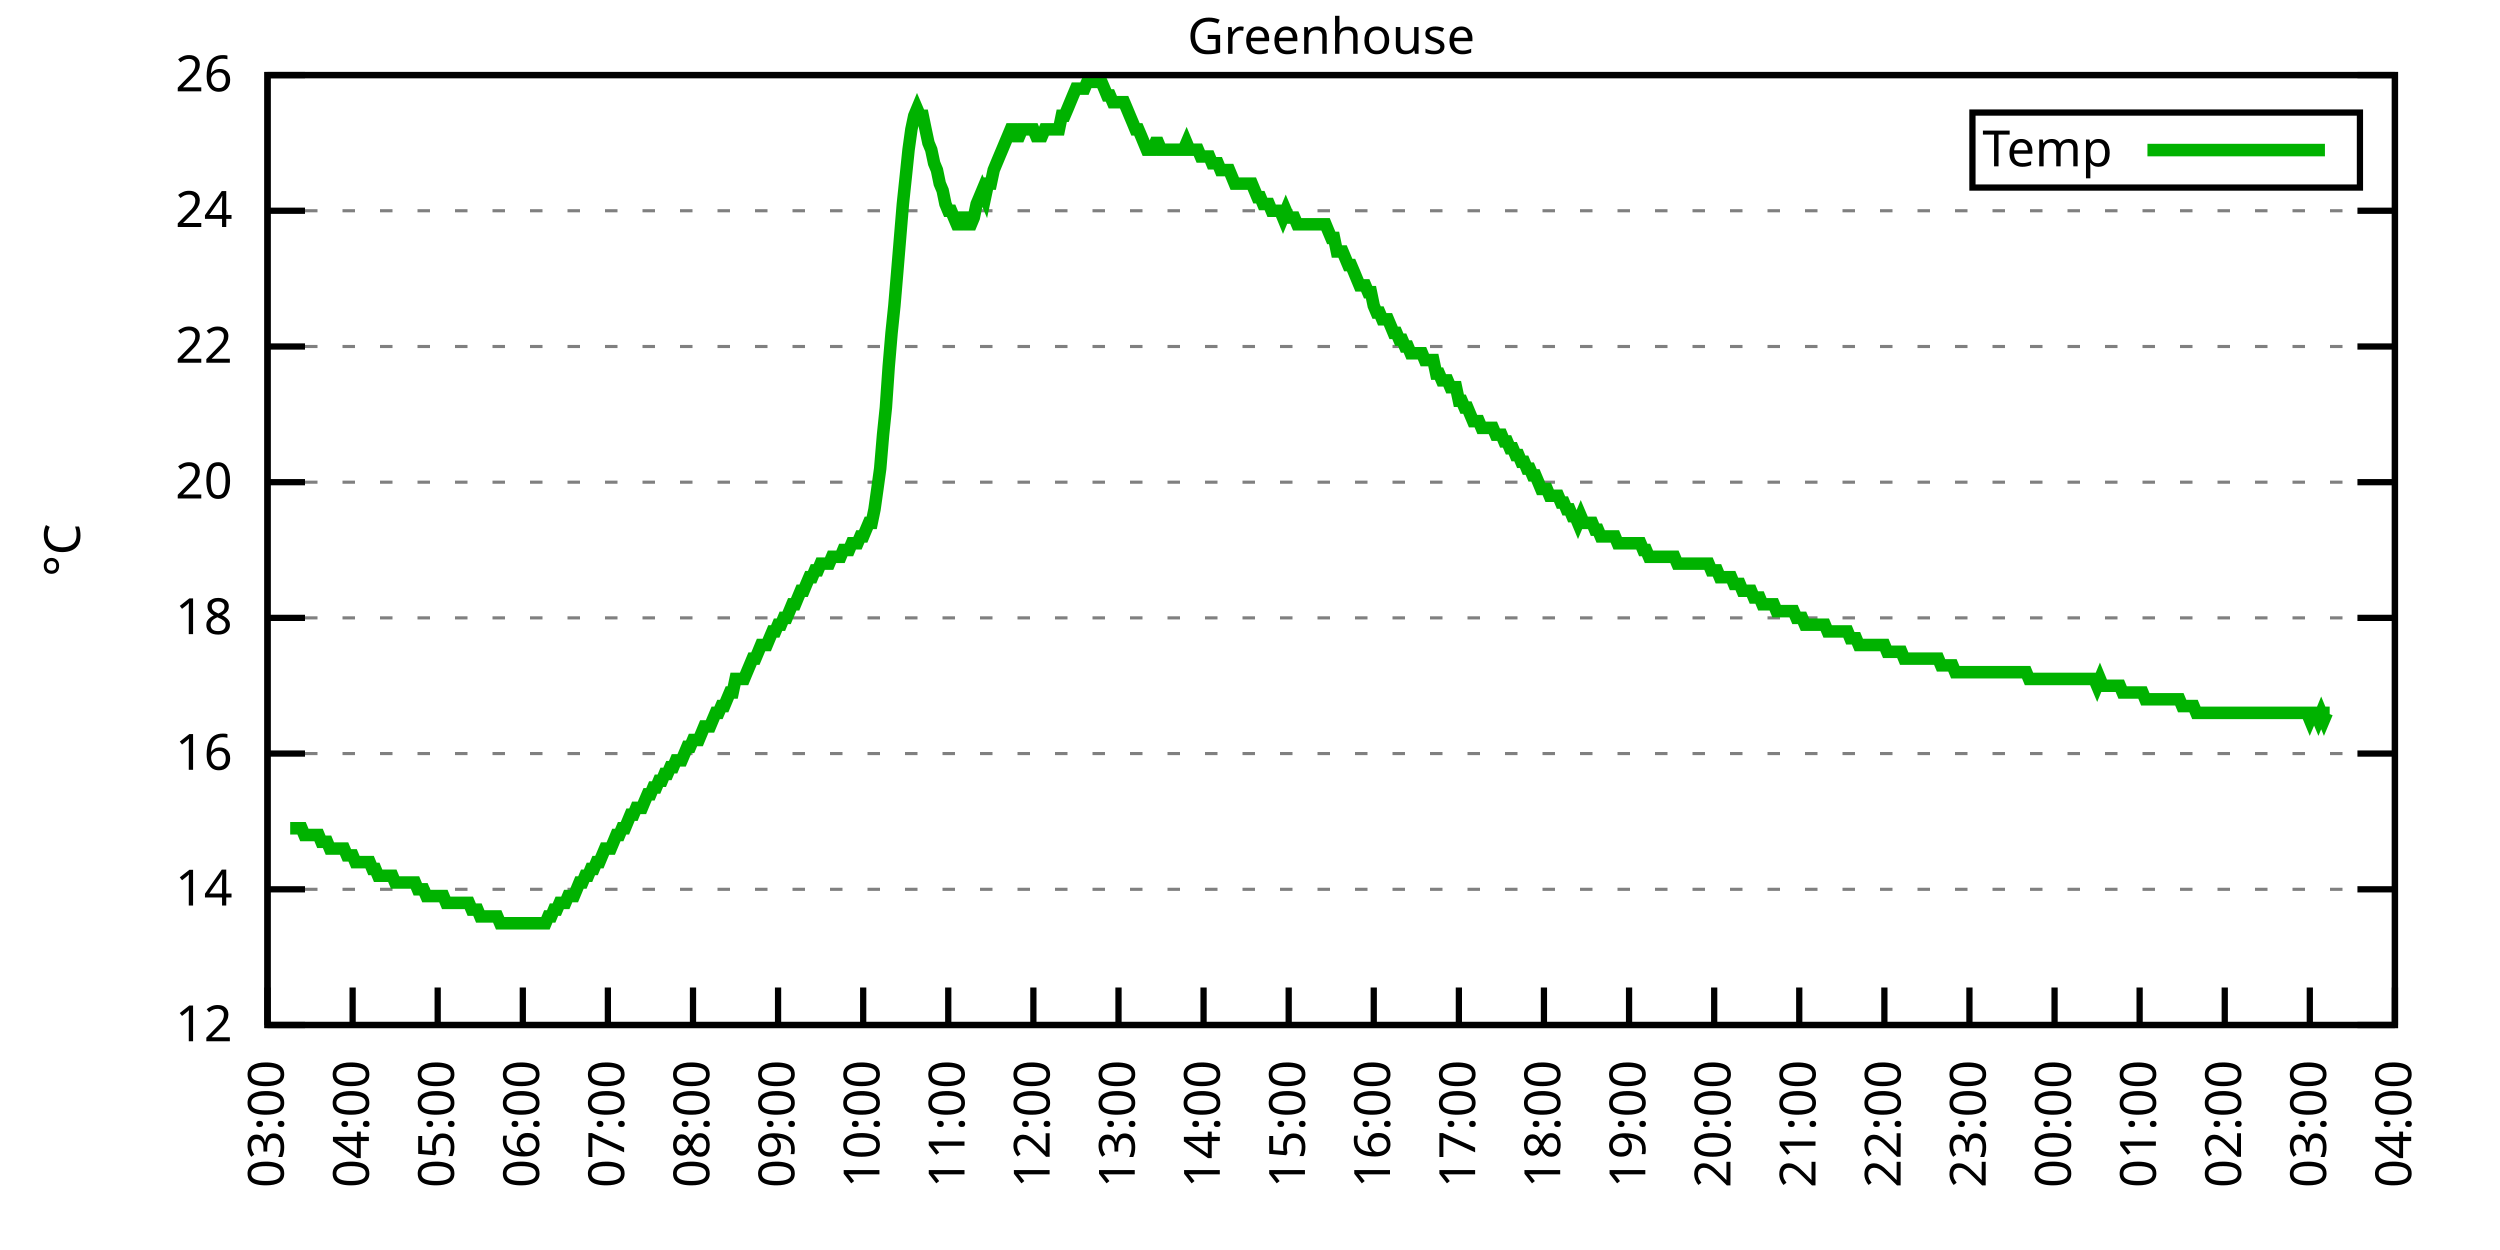
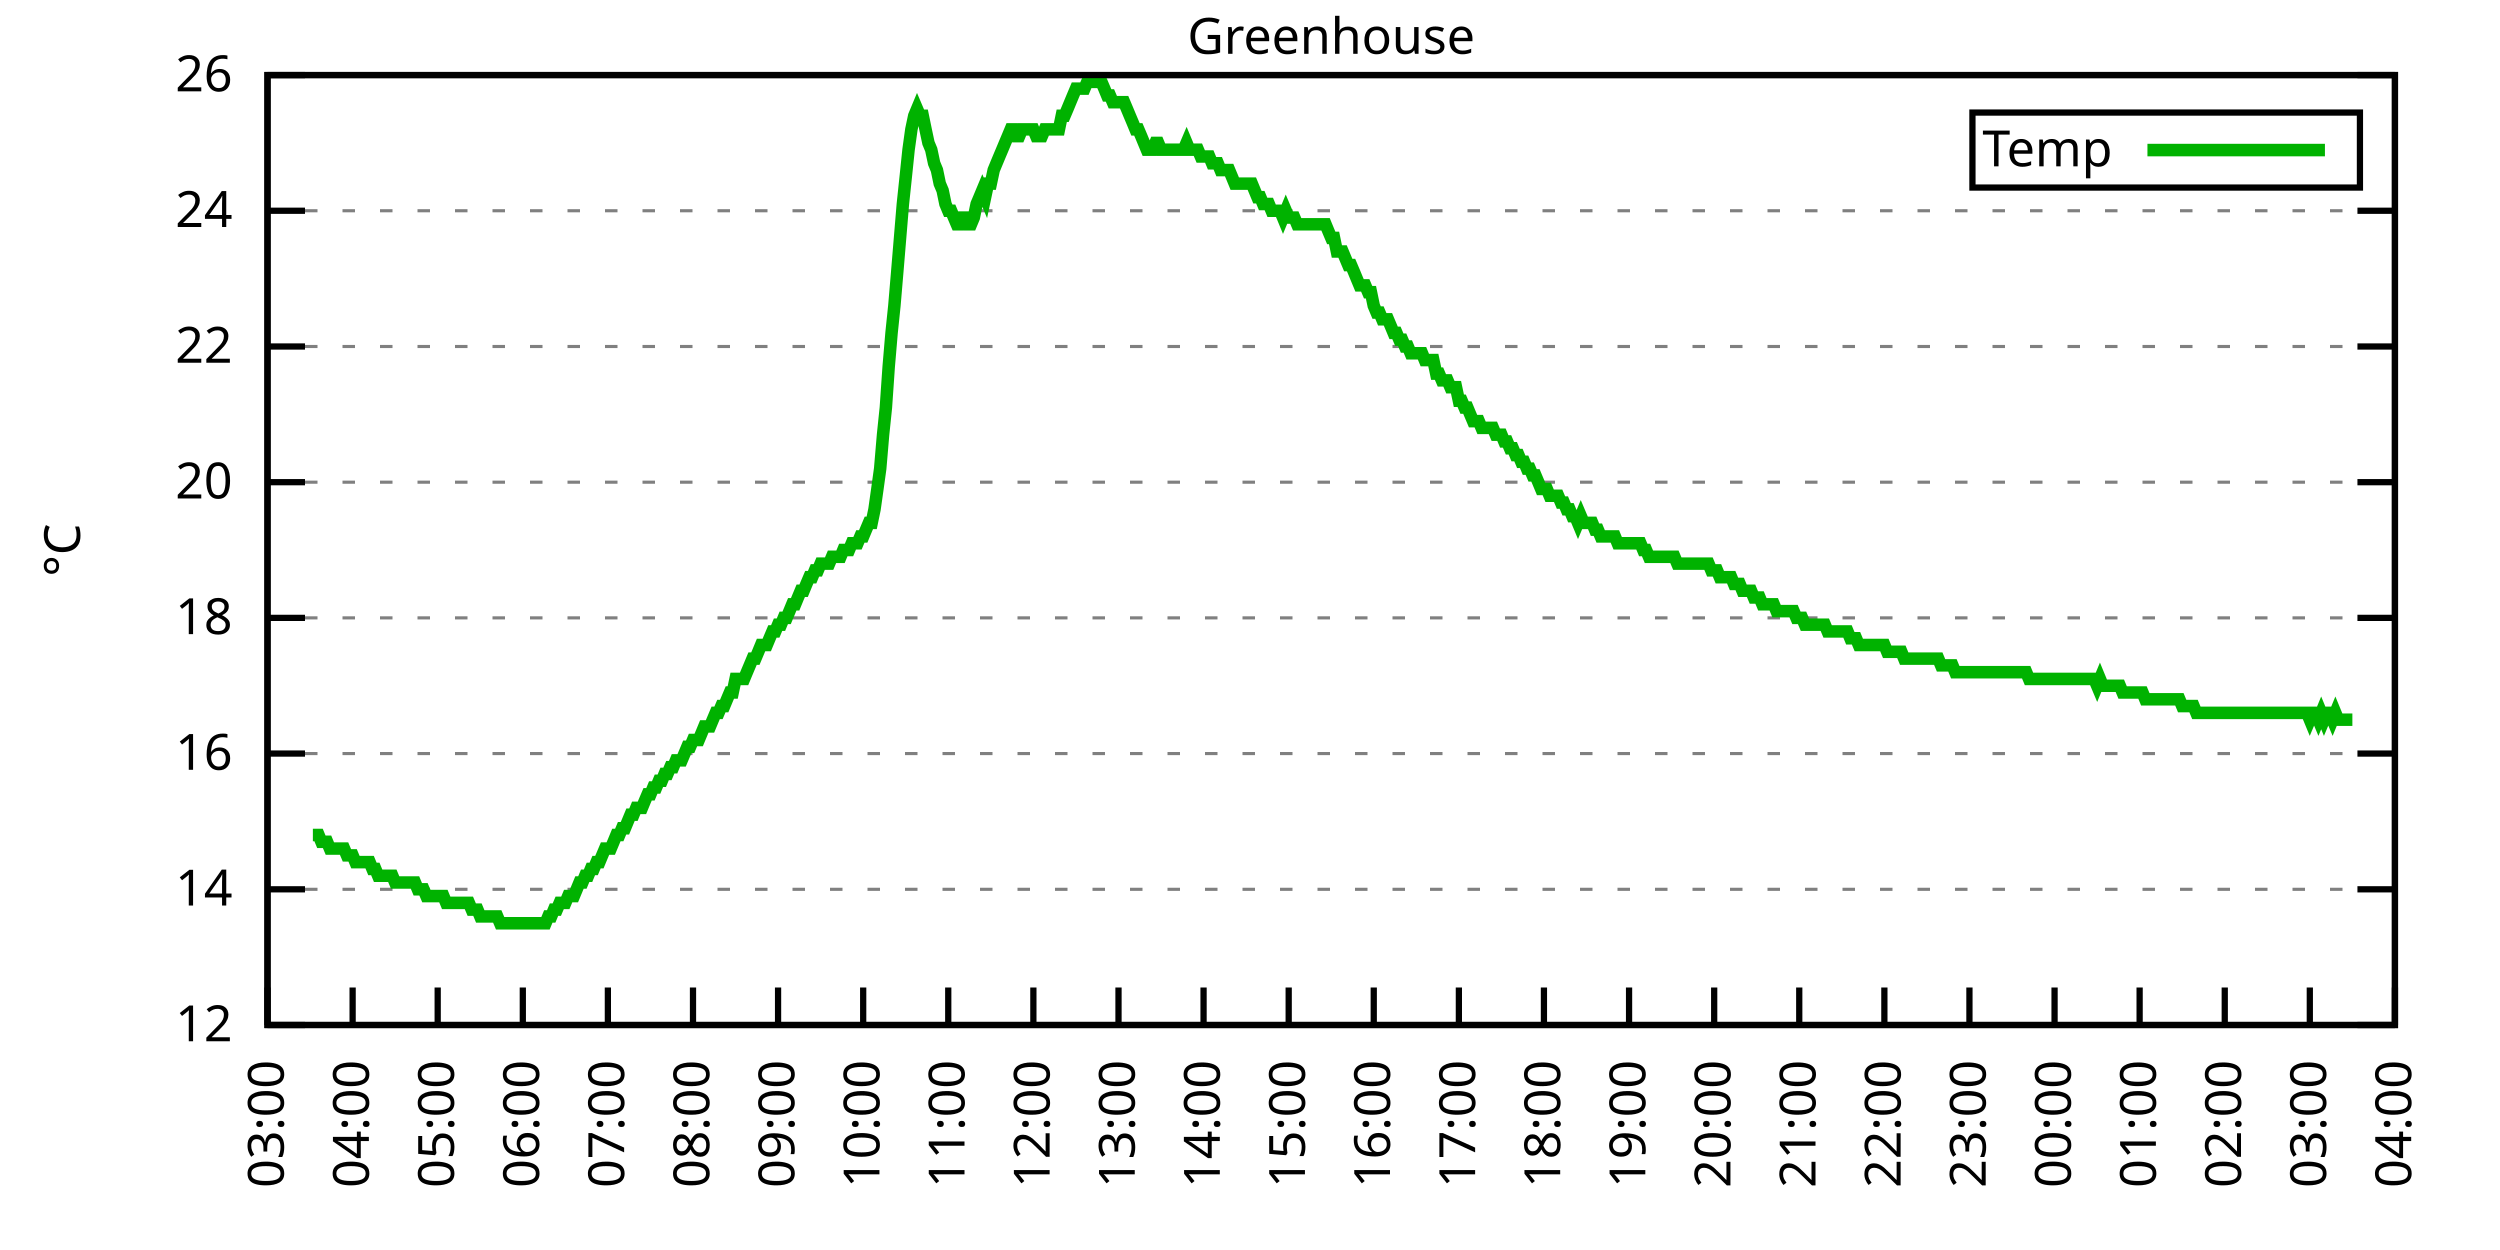
<svg xmlns="http://www.w3.org/2000/svg" xmlns:xlink="http://www.w3.org/1999/xlink" width="400" height="200" viewBox="0 0 400 200">
  <g id="gnuplot_canvas">
    <rect x="0" y="0" width="400" height="200" fill="none" />
    <defs>
      <circle id="gpDot" r="0.5" stroke-width="0.5" stroke="currentColor" />
      <path id="gpPt0" stroke-width="0.333" stroke="currentColor" d="M-1,0 h2 M0,-1 v2" />
      <path id="gpPt1" stroke-width="0.333" stroke="currentColor" d="M-1,-1 L1,1 M1,-1 L-1,1" />
      <path id="gpPt2" stroke-width="0.333" stroke="currentColor" d="M-1,0 L1,0 M0,-1 L0,1 M-1,-1 L1,1 M-1,1 L1,-1" />
      <rect id="gpPt3" stroke-width="0.333" stroke="currentColor" x="-1" y="-1" width="2" height="2" />
      <rect id="gpPt4" stroke-width="0.333" stroke="currentColor" fill="currentColor" x="-1" y="-1" width="2" height="2" />
      <circle id="gpPt5" stroke-width="0.333" stroke="currentColor" cx="0" cy="0" r="1" />
      <use xlink:href="#gpPt5" id="gpPt6" fill="currentColor" stroke="none" />
      <path id="gpPt7" stroke-width="0.333" stroke="currentColor" d="M0,-1.33 L-1.33,0.67 L1.33,0.67 z" />
      <use xlink:href="#gpPt7" id="gpPt8" fill="currentColor" stroke="none" />
      <use xlink:href="#gpPt7" id="gpPt9" stroke="currentColor" transform="rotate(180)" />
      <use xlink:href="#gpPt9" id="gpPt10" fill="currentColor" stroke="none" />
      <use xlink:href="#gpPt3" id="gpPt11" stroke="currentColor" transform="rotate(45)" />
      <use xlink:href="#gpPt11" id="gpPt12" fill="currentColor" stroke="none" />
      <path id="gpPt13" stroke-width="0.333" stroke="currentColor" d="M0,1.330 L1.265,0.411 L0.782,-1.067 L-0.782,-1.076 L-1.265,0.411 z" />
      <use xlink:href="#gpPt13" id="gpPt14" fill="currentColor" stroke="none" />
      <filter id="textbox" filterUnits="objectBoundingBox" x="0" y="0" height="1" width="1">
        <feFlood flood-color="white" flood-opacity="1" result="bgnd" />
        <feComposite in="SourceGraphic" in2="bgnd" operator="atop" />
      </filter>
      <filter id="greybox" filterUnits="objectBoundingBox" x="0" y="0" height="1" width="1">
        <feFlood flood-color="lightgrey" flood-opacity="1" result="grey" />
        <feComposite in="SourceGraphic" in2="grey" operator="atop" />
      </filter>
    </defs>
    <g fill="none" color="white" stroke="currentColor" stroke-width="1.00" stroke-linecap="butt" stroke-linejoin="miter">
</g>
    <g fill="none" color="black" stroke="currentColor" stroke-width="1.00" stroke-linecap="butt" stroke-linejoin="miter">
      <g stroke="none" shape-rendering="crispEdges">
        <polygon fill="rgb(255, 255, 255)" points="42.80,164.00 383.18,164.00 383.18,12.02 42.80,12.02 " />
      </g>
    </g>
    <g fill="none" color="black" stroke="currentColor" stroke-width="1.00" stroke-linecap="butt" stroke-linejoin="miter">
</g>
    <g fill="none" color="black" stroke="black" stroke-width="0.50" stroke-linecap="butt" stroke-linejoin="miter">
</g>
    <g fill="none" color="gray" stroke="currentColor" stroke-width="0.50" stroke-linecap="butt" stroke-linejoin="miter">
      <path stroke="gray" stroke-dasharray="2,4" class="gridline" d="M42.80,164.00 L383.19,164.00  " />
    </g>
    <g fill="none" color="gray" stroke="gray" stroke-width="1.00" stroke-linecap="butt" stroke-linejoin="miter">
</g>
    <g fill="none" color="black" stroke="currentColor" stroke-width="1.00" stroke-linecap="butt" stroke-linejoin="miter">
      <path stroke="black" d="M42.80,164.00 L48.80,164.00 M383.19,164.00 L377.19,164.00  " />
      <g transform="translate(37.20,166.60)" stroke="none" fill="black" font-family="Sans" font-size="8.00" text-anchor="end">
        <text>
          <tspan font-family="Sans"> 12</tspan>
        </text>
      </g>
    </g>
    <g fill="none" color="black" stroke="currentColor" stroke-width="1.00" stroke-linecap="butt" stroke-linejoin="miter">
</g>
    <g fill="none" color="black" stroke="black" stroke-width="0.50" stroke-linecap="butt" stroke-linejoin="miter">
</g>
    <g fill="none" color="gray" stroke="currentColor" stroke-width="0.50" stroke-linecap="butt" stroke-linejoin="miter">
      <path stroke="gray" stroke-dasharray="2,4" class="gridline" d="M42.80,142.29 L383.19,142.29  " />
    </g>
    <g fill="none" color="gray" stroke="gray" stroke-width="1.00" stroke-linecap="butt" stroke-linejoin="miter">
</g>
    <g fill="none" color="black" stroke="currentColor" stroke-width="1.00" stroke-linecap="butt" stroke-linejoin="miter">
      <path stroke="black" d="M42.80,142.29 L48.80,142.29 M383.19,142.29 L377.19,142.29  " />
      <g transform="translate(37.20,144.89)" stroke="none" fill="black" font-family="Sans" font-size="8.00" text-anchor="end">
        <text>
          <tspan font-family="Sans"> 14</tspan>
        </text>
      </g>
    </g>
    <g fill="none" color="black" stroke="currentColor" stroke-width="1.00" stroke-linecap="butt" stroke-linejoin="miter">
</g>
    <g fill="none" color="black" stroke="black" stroke-width="0.50" stroke-linecap="butt" stroke-linejoin="miter">
</g>
    <g fill="none" color="gray" stroke="currentColor" stroke-width="0.50" stroke-linecap="butt" stroke-linejoin="miter">
      <path stroke="gray" stroke-dasharray="2,4" class="gridline" d="M42.80,120.57 L383.19,120.57  " />
    </g>
    <g fill="none" color="gray" stroke="gray" stroke-width="1.00" stroke-linecap="butt" stroke-linejoin="miter">
</g>
    <g fill="none" color="black" stroke="currentColor" stroke-width="1.00" stroke-linecap="butt" stroke-linejoin="miter">
      <path stroke="black" d="M42.80,120.57 L48.80,120.57 M383.19,120.57 L377.19,120.57  " />
      <g transform="translate(37.20,123.17)" stroke="none" fill="black" font-family="Sans" font-size="8.00" text-anchor="end">
        <text>
          <tspan font-family="Sans"> 16</tspan>
        </text>
      </g>
    </g>
    <g fill="none" color="black" stroke="currentColor" stroke-width="1.00" stroke-linecap="butt" stroke-linejoin="miter">
</g>
    <g fill="none" color="black" stroke="black" stroke-width="0.50" stroke-linecap="butt" stroke-linejoin="miter">
</g>
    <g fill="none" color="gray" stroke="currentColor" stroke-width="0.50" stroke-linecap="butt" stroke-linejoin="miter">
      <path stroke="gray" stroke-dasharray="2,4" class="gridline" d="M42.80,98.86 L383.19,98.86  " />
    </g>
    <g fill="none" color="gray" stroke="gray" stroke-width="1.00" stroke-linecap="butt" stroke-linejoin="miter">
</g>
    <g fill="none" color="black" stroke="currentColor" stroke-width="1.00" stroke-linecap="butt" stroke-linejoin="miter">
      <path stroke="black" d="M42.80,98.86 L48.80,98.86 M383.19,98.86 L377.19,98.86  " />
      <g transform="translate(37.20,101.46)" stroke="none" fill="black" font-family="Sans" font-size="8.00" text-anchor="end">
        <text>
          <tspan font-family="Sans"> 18</tspan>
        </text>
      </g>
    </g>
    <g fill="none" color="black" stroke="currentColor" stroke-width="1.00" stroke-linecap="butt" stroke-linejoin="miter">
</g>
    <g fill="none" color="black" stroke="black" stroke-width="0.50" stroke-linecap="butt" stroke-linejoin="miter">
</g>
    <g fill="none" color="gray" stroke="currentColor" stroke-width="0.50" stroke-linecap="butt" stroke-linejoin="miter">
      <path stroke="gray" stroke-dasharray="2,4" class="gridline" d="M42.80,77.15 L383.19,77.15  " />
    </g>
    <g fill="none" color="gray" stroke="gray" stroke-width="1.00" stroke-linecap="butt" stroke-linejoin="miter">
</g>
    <g fill="none" color="black" stroke="currentColor" stroke-width="1.00" stroke-linecap="butt" stroke-linejoin="miter">
      <path stroke="black" d="M42.80,77.15 L48.80,77.15 M383.19,77.15 L377.19,77.15  " />
      <g transform="translate(37.20,79.75)" stroke="none" fill="black" font-family="Sans" font-size="8.00" text-anchor="end">
        <text>
          <tspan font-family="Sans"> 20</tspan>
        </text>
      </g>
    </g>
    <g fill="none" color="black" stroke="currentColor" stroke-width="1.00" stroke-linecap="butt" stroke-linejoin="miter">
</g>
    <g fill="none" color="black" stroke="black" stroke-width="0.50" stroke-linecap="butt" stroke-linejoin="miter">
</g>
    <g fill="none" color="gray" stroke="currentColor" stroke-width="0.50" stroke-linecap="butt" stroke-linejoin="miter">
      <path stroke="gray" stroke-dasharray="2,4" class="gridline" d="M42.80,55.44 L383.19,55.44  " />
    </g>
    <g fill="none" color="gray" stroke="gray" stroke-width="1.00" stroke-linecap="butt" stroke-linejoin="miter">
</g>
    <g fill="none" color="black" stroke="currentColor" stroke-width="1.00" stroke-linecap="butt" stroke-linejoin="miter">
      <path stroke="black" d="M42.80,55.44 L48.80,55.44 M383.19,55.44 L377.19,55.44  " />
      <g transform="translate(37.20,58.04)" stroke="none" fill="black" font-family="Sans" font-size="8.00" text-anchor="end">
        <text>
          <tspan font-family="Sans"> 22</tspan>
        </text>
      </g>
    </g>
    <g fill="none" color="black" stroke="currentColor" stroke-width="1.00" stroke-linecap="butt" stroke-linejoin="miter">
</g>
    <g fill="none" color="black" stroke="black" stroke-width="0.50" stroke-linecap="butt" stroke-linejoin="miter">
</g>
    <g fill="none" color="gray" stroke="currentColor" stroke-width="0.50" stroke-linecap="butt" stroke-linejoin="miter">
      <path stroke="gray" stroke-dasharray="2,4" class="gridline" d="M42.80,33.72 L383.19,33.72  " />
    </g>
    <g fill="none" color="gray" stroke="gray" stroke-width="1.00" stroke-linecap="butt" stroke-linejoin="miter">
</g>
    <g fill="none" color="black" stroke="currentColor" stroke-width="1.00" stroke-linecap="butt" stroke-linejoin="miter">
      <path stroke="black" d="M42.80,33.72 L48.80,33.72 M383.19,33.72 L377.19,33.72  " />
      <g transform="translate(37.20,36.32)" stroke="none" fill="black" font-family="Sans" font-size="8.00" text-anchor="end">
        <text>
          <tspan font-family="Sans"> 24</tspan>
        </text>
      </g>
    </g>
    <g fill="none" color="black" stroke="currentColor" stroke-width="1.00" stroke-linecap="butt" stroke-linejoin="miter">
</g>
    <g fill="none" color="black" stroke="black" stroke-width="0.50" stroke-linecap="butt" stroke-linejoin="miter">
</g>
    <g fill="none" color="gray" stroke="currentColor" stroke-width="0.50" stroke-linecap="butt" stroke-linejoin="miter">
      <path stroke="gray" stroke-dasharray="2,4" class="gridline" d="M42.80,12.01 L383.19,12.01  " />
    </g>
    <g fill="none" color="gray" stroke="gray" stroke-width="1.00" stroke-linecap="butt" stroke-linejoin="miter">
</g>
    <g fill="none" color="black" stroke="currentColor" stroke-width="1.00" stroke-linecap="butt" stroke-linejoin="miter">
      <path stroke="black" d="M42.80,12.01 L48.80,12.01 M383.19,12.01 L377.19,12.01  " />
      <g transform="translate(37.20,14.61)" stroke="none" fill="black" font-family="Sans" font-size="8.00" text-anchor="end">
        <text>
          <tspan font-family="Sans"> 26</tspan>
        </text>
      </g>
    </g>
    <g fill="none" color="black" stroke="currentColor" stroke-width="1.00" stroke-linecap="butt" stroke-linejoin="miter">
      <path stroke="black" d="M42.80,164.00 L42.80,158.00  " />
      <g transform="translate(45.40,169.60) rotate(270.00)" stroke="none" fill="black" font-family="Sans" font-size="8.00" text-anchor="end">
        <text>
          <tspan font-family="Sans">03:00</tspan>
        </text>
      </g>
    </g>
    <g fill="none" color="black" stroke="currentColor" stroke-width="1.00" stroke-linecap="butt" stroke-linejoin="miter">
      <path stroke="black" d="M56.42,164.00 L56.42,158.00  " />
      <g transform="translate(59.02,169.60) rotate(270.00)" stroke="none" fill="black" font-family="Sans" font-size="8.00" text-anchor="end">
        <text>
          <tspan font-family="Sans">04:00</tspan>
        </text>
      </g>
    </g>
    <g fill="none" color="black" stroke="currentColor" stroke-width="1.00" stroke-linecap="butt" stroke-linejoin="miter">
      <path stroke="black" d="M70.03,164.00 L70.03,158.00  " />
      <g transform="translate(72.63,169.60) rotate(270.00)" stroke="none" fill="black" font-family="Sans" font-size="8.00" text-anchor="end">
        <text>
          <tspan font-family="Sans">05:00</tspan>
        </text>
      </g>
    </g>
    <g fill="none" color="black" stroke="currentColor" stroke-width="1.00" stroke-linecap="butt" stroke-linejoin="miter">
      <path stroke="black" d="M83.65,164.00 L83.65,158.00  " />
      <g transform="translate(86.25,169.60) rotate(270.00)" stroke="none" fill="black" font-family="Sans" font-size="8.00" text-anchor="end">
        <text>
          <tspan font-family="Sans">06:00</tspan>
        </text>
      </g>
    </g>
    <g fill="none" color="black" stroke="currentColor" stroke-width="1.00" stroke-linecap="butt" stroke-linejoin="miter">
      <path stroke="black" d="M97.26,164.00 L97.26,158.00  " />
      <g transform="translate(99.86,169.60) rotate(270.00)" stroke="none" fill="black" font-family="Sans" font-size="8.00" text-anchor="end">
        <text>
          <tspan font-family="Sans">07:00</tspan>
        </text>
      </g>
    </g>
    <g fill="none" color="black" stroke="currentColor" stroke-width="1.00" stroke-linecap="butt" stroke-linejoin="miter">
      <path stroke="black" d="M110.88,164.00 L110.88,158.00  " />
      <g transform="translate(113.48,169.60) rotate(270.00)" stroke="none" fill="black" font-family="Sans" font-size="8.00" text-anchor="end">
        <text>
          <tspan font-family="Sans">08:00</tspan>
        </text>
      </g>
    </g>
    <g fill="none" color="black" stroke="currentColor" stroke-width="1.00" stroke-linecap="butt" stroke-linejoin="miter">
      <path stroke="black" d="M124.49,164.00 L124.49,158.00  " />
      <g transform="translate(127.09,169.60) rotate(270.00)" stroke="none" fill="black" font-family="Sans" font-size="8.00" text-anchor="end">
        <text>
          <tspan font-family="Sans">09:00</tspan>
        </text>
      </g>
    </g>
    <g fill="none" color="black" stroke="currentColor" stroke-width="1.00" stroke-linecap="butt" stroke-linejoin="miter">
      <path stroke="black" d="M138.11,164.00 L138.11,158.00  " />
      <g transform="translate(140.71,169.60) rotate(270.00)" stroke="none" fill="black" font-family="Sans" font-size="8.00" text-anchor="end">
        <text>
          <tspan font-family="Sans">10:00</tspan>
        </text>
      </g>
    </g>
    <g fill="none" color="black" stroke="currentColor" stroke-width="1.00" stroke-linecap="butt" stroke-linejoin="miter">
      <path stroke="black" d="M151.72,164.00 L151.72,158.00  " />
      <g transform="translate(154.32,169.60) rotate(270.00)" stroke="none" fill="black" font-family="Sans" font-size="8.00" text-anchor="end">
        <text>
          <tspan font-family="Sans">11:00</tspan>
        </text>
      </g>
    </g>
    <g fill="none" color="black" stroke="currentColor" stroke-width="1.00" stroke-linecap="butt" stroke-linejoin="miter">
      <path stroke="black" d="M165.34,164.00 L165.34,158.00  " />
      <g transform="translate(167.94,169.60) rotate(270.00)" stroke="none" fill="black" font-family="Sans" font-size="8.00" text-anchor="end">
        <text>
          <tspan font-family="Sans">12:00</tspan>
        </text>
      </g>
    </g>
    <g fill="none" color="black" stroke="currentColor" stroke-width="1.00" stroke-linecap="butt" stroke-linejoin="miter">
      <path stroke="black" d="M178.96,164.00 L178.96,158.00  " />
      <g transform="translate(181.56,169.60) rotate(270.00)" stroke="none" fill="black" font-family="Sans" font-size="8.00" text-anchor="end">
        <text>
          <tspan font-family="Sans">13:00</tspan>
        </text>
      </g>
    </g>
    <g fill="none" color="black" stroke="currentColor" stroke-width="1.00" stroke-linecap="butt" stroke-linejoin="miter">
      <path stroke="black" d="M192.57,164.00 L192.57,158.00  " />
      <g transform="translate(195.17,169.60) rotate(270.00)" stroke="none" fill="black" font-family="Sans" font-size="8.00" text-anchor="end">
        <text>
          <tspan font-family="Sans">14:00</tspan>
        </text>
      </g>
    </g>
    <g fill="none" color="black" stroke="currentColor" stroke-width="1.00" stroke-linecap="butt" stroke-linejoin="miter">
      <path stroke="black" d="M206.19,164.00 L206.19,158.00  " />
      <g transform="translate(208.79,169.60) rotate(270.00)" stroke="none" fill="black" font-family="Sans" font-size="8.00" text-anchor="end">
        <text>
          <tspan font-family="Sans">15:00</tspan>
        </text>
      </g>
    </g>
    <g fill="none" color="black" stroke="currentColor" stroke-width="1.00" stroke-linecap="butt" stroke-linejoin="miter">
      <path stroke="black" d="M219.80,164.00 L219.80,158.00  " />
      <g transform="translate(222.40,169.60) rotate(270.00)" stroke="none" fill="black" font-family="Sans" font-size="8.00" text-anchor="end">
        <text>
          <tspan font-family="Sans">16:00</tspan>
        </text>
      </g>
    </g>
    <g fill="none" color="black" stroke="currentColor" stroke-width="1.00" stroke-linecap="butt" stroke-linejoin="miter">
      <path stroke="black" d="M233.42,164.00 L233.42,158.00  " />
      <g transform="translate(236.02,169.60) rotate(270.00)" stroke="none" fill="black" font-family="Sans" font-size="8.00" text-anchor="end">
        <text>
          <tspan font-family="Sans">17:00</tspan>
        </text>
      </g>
    </g>
    <g fill="none" color="black" stroke="currentColor" stroke-width="1.00" stroke-linecap="butt" stroke-linejoin="miter">
      <path stroke="black" d="M247.03,164.00 L247.03,158.00  " />
      <g transform="translate(249.63,169.60) rotate(270.00)" stroke="none" fill="black" font-family="Sans" font-size="8.00" text-anchor="end">
        <text>
          <tspan font-family="Sans">18:00</tspan>
        </text>
      </g>
    </g>
    <g fill="none" color="black" stroke="currentColor" stroke-width="1.00" stroke-linecap="butt" stroke-linejoin="miter">
      <path stroke="black" d="M260.65,164.00 L260.65,158.00  " />
      <g transform="translate(263.25,169.60) rotate(270.00)" stroke="none" fill="black" font-family="Sans" font-size="8.00" text-anchor="end">
        <text>
          <tspan font-family="Sans">19:00</tspan>
        </text>
      </g>
    </g>
    <g fill="none" color="black" stroke="currentColor" stroke-width="1.00" stroke-linecap="butt" stroke-linejoin="miter">
      <path stroke="black" d="M274.27,164.00 L274.27,158.00  " />
      <g transform="translate(276.87,169.60) rotate(270.00)" stroke="none" fill="black" font-family="Sans" font-size="8.00" text-anchor="end">
        <text>
          <tspan font-family="Sans">20:00</tspan>
        </text>
      </g>
    </g>
    <g fill="none" color="black" stroke="currentColor" stroke-width="1.00" stroke-linecap="butt" stroke-linejoin="miter">
      <path stroke="black" d="M287.88,164.00 L287.88,158.00  " />
      <g transform="translate(290.48,169.60) rotate(270.00)" stroke="none" fill="black" font-family="Sans" font-size="8.00" text-anchor="end">
        <text>
          <tspan font-family="Sans">21:00</tspan>
        </text>
      </g>
    </g>
    <g fill="none" color="black" stroke="currentColor" stroke-width="1.00" stroke-linecap="butt" stroke-linejoin="miter">
      <path stroke="black" d="M301.50,164.00 L301.50,158.00  " />
      <g transform="translate(304.10,169.60) rotate(270.00)" stroke="none" fill="black" font-family="Sans" font-size="8.00" text-anchor="end">
        <text>
          <tspan font-family="Sans">22:00</tspan>
        </text>
      </g>
    </g>
    <g fill="none" color="black" stroke="currentColor" stroke-width="1.00" stroke-linecap="butt" stroke-linejoin="miter">
      <path stroke="black" d="M315.11,164.00 L315.11,158.00  " />
      <g transform="translate(317.71,169.60) rotate(270.00)" stroke="none" fill="black" font-family="Sans" font-size="8.00" text-anchor="end">
        <text>
          <tspan font-family="Sans">23:00</tspan>
        </text>
      </g>
    </g>
    <g fill="none" color="black" stroke="currentColor" stroke-width="1.00" stroke-linecap="butt" stroke-linejoin="miter">
      <path stroke="black" d="M328.73,164.00 L328.73,158.00  " />
      <g transform="translate(331.33,169.60) rotate(270.00)" stroke="none" fill="black" font-family="Sans" font-size="8.00" text-anchor="end">
        <text>
          <tspan font-family="Sans">00:00</tspan>
        </text>
      </g>
    </g>
    <g fill="none" color="black" stroke="currentColor" stroke-width="1.00" stroke-linecap="butt" stroke-linejoin="miter">
      <path stroke="black" d="M342.34,164.00 L342.34,158.00  " />
      <g transform="translate(344.94,169.60) rotate(270.00)" stroke="none" fill="black" font-family="Sans" font-size="8.00" text-anchor="end">
        <text>
          <tspan font-family="Sans">01:00</tspan>
        </text>
      </g>
    </g>
    <g fill="none" color="black" stroke="currentColor" stroke-width="1.00" stroke-linecap="butt" stroke-linejoin="miter">
      <path stroke="black" d="M355.96,164.00 L355.96,158.00  " />
      <g transform="translate(358.56,169.60) rotate(270.00)" stroke="none" fill="black" font-family="Sans" font-size="8.00" text-anchor="end">
        <text>
          <tspan font-family="Sans">02:00</tspan>
        </text>
      </g>
    </g>
    <g fill="none" color="black" stroke="currentColor" stroke-width="1.00" stroke-linecap="butt" stroke-linejoin="miter">
      <path stroke="black" d="M369.57,164.00 L369.57,158.00  " />
      <g transform="translate(372.17,169.60) rotate(270.00)" stroke="none" fill="black" font-family="Sans" font-size="8.00" text-anchor="end">
        <text>
          <tspan font-family="Sans">03:00</tspan>
        </text>
      </g>
    </g>
    <g fill="none" color="black" stroke="currentColor" stroke-width="1.00" stroke-linecap="butt" stroke-linejoin="miter">
      <path stroke="black" d="M383.19,164.00 L383.19,158.00  " />
      <g transform="translate(385.79,169.60) rotate(270.00)" stroke="none" fill="black" font-family="Sans" font-size="8.00" text-anchor="end">
        <text>
          <tspan font-family="Sans">04:00</tspan>
        </text>
      </g>
    </g>
    <g fill="none" color="black" stroke="currentColor" stroke-width="1.00" stroke-linecap="butt" stroke-linejoin="miter">
</g>
    <g fill="none" color="black" stroke="currentColor" stroke-width="1.00" stroke-linecap="butt" stroke-linejoin="miter">
      <path stroke="black" d="M42.80,12.01 L42.80,164.00 L383.19,164.00 L383.19,12.01 L42.80,12.01 Z  " />
    </g>
    <g fill="none" color="black" stroke="currentColor" stroke-width="1.00" stroke-linecap="butt" stroke-linejoin="miter">
</g>
    <g fill="none" color="black" stroke="currentColor" stroke-width="1.00" stroke-linecap="butt" stroke-linejoin="miter">
      <path stroke="black" d="M315.59,30.01 L315.59,18.01 L377.59,18.01 L377.59,30.01 L315.59,30.01 Z  " />
    </g>
    <g id="Greenhouse_plot_1">
      <g fill="none" color="white" stroke="black" stroke-width="2.00" stroke-linecap="butt" stroke-linejoin="miter">
</g>
      <g fill="none" color="black" stroke="currentColor" stroke-width="2.00" stroke-linecap="butt" stroke-linejoin="miter">
        <g transform="translate(337.99,26.61)" stroke="none" fill="black" font-family="Sans" font-size="8.00" text-anchor="end">
          <text>
            <tspan font-family="Sans">Temp</tspan>
          </text>
        </g>
      </g>
      <g fill="none" color="black" stroke="currentColor" stroke-width="2.00" stroke-linecap="butt" stroke-linejoin="miter">
-         <path stroke="rgb(  0, 178,   0)" d="M343.59,24.01 L371.99,24.01 M46.43,132.52 L46.88,132.52 L47.34,132.52 L47.79,132.52 L48.25,132.52 L48.70,133.60   L49.15,133.60 L49.61,133.60 L50.06,133.60 L50.52,133.60 L50.97,133.60 L51.42,134.69 L51.88,134.69 L52.33,134.69   L52.78,135.77 L53.24,135.77 L53.69,135.77 L54.15,135.77 L54.60,135.77 L55.05,135.77 L55.51,136.86 L55.96,136.86   L56.42,136.86 L56.87,137.94 L57.32,137.94 L57.78,137.94 L58.23,137.94 L58.68,137.94 L59.14,137.94 L59.59,139.03   L60.05,139.03 L60.50,140.12 L60.95,140.12 L61.41,140.12 L61.86,140.12 L62.32,140.12 L62.77,140.12 L63.22,141.20   L63.68,141.20 L64.13,141.20 L64.58,141.20 L65.04,141.20 L65.49,141.20 L65.95,141.20 L66.40,141.20 L66.85,142.29   L67.31,142.29 L67.76,142.29 L68.22,143.37 L68.67,143.37 L69.12,143.37 L69.58,143.37 L70.03,143.37 L70.49,143.37   L70.94,143.37 L71.39,144.46 L71.85,144.46 L72.30,144.46 L72.75,144.46 L73.21,144.46 L73.66,144.46 L74.12,144.46   L74.57,144.46 L75.02,144.46 L75.48,145.54 L75.93,145.54 L76.39,145.54 L76.84,146.63 L77.29,146.63 L77.75,146.63   L78.20,146.63 L78.65,146.63 L79.11,146.63 L79.56,146.63 L80.02,147.72 L80.47,147.72 L80.92,147.72 L81.38,147.72   L81.83,147.72 L82.29,147.72 L82.74,147.72 L83.19,147.72 L83.65,147.72 L84.10,147.72 L84.55,147.72 L85.01,147.72   L85.46,147.72 L85.92,147.72 L86.37,147.72 L86.82,147.72 L87.28,147.72 L87.73,146.63 L88.19,146.63 L88.64,145.54   L89.09,145.54 L89.55,144.46 L90.00,144.46 L90.45,144.46 L90.91,143.37 L91.36,143.37 L91.82,143.37 L92.27,142.29   L92.72,141.20 L93.18,141.20 L93.63,140.12 L94.09,140.12 L94.54,139.03 L94.99,139.03 L95.45,137.94 L95.90,137.94   L96.35,136.86 L96.81,135.77 L97.26,135.77 L97.72,135.77 L98.17,134.69 L98.62,133.60 L99.08,133.60 L99.53,132.52   L99.99,132.52 L100.44,131.43 L100.89,130.35 L101.35,130.35 L101.80,129.26 L102.25,129.26 L102.71,129.26 L103.16,128.17   L103.62,127.09 L104.07,127.09 L104.52,126.00 L104.98,126.00 L105.43,124.92 L105.89,124.92 L106.34,123.83 L106.79,123.83   L107.25,122.75 L107.70,122.75 L108.15,121.66 L108.61,121.66 L109.06,121.66 L109.52,120.57 L109.97,119.49 L110.42,119.49   L110.88,118.40 L111.33,118.40 L111.79,118.40 L112.24,117.32 L112.69,116.23 L113.15,116.23 L113.60,116.23 L114.05,115.15   L114.51,114.06 L114.96,114.06 L115.42,112.97 L115.87,112.97 L116.32,111.89 L116.78,110.80 L117.23,110.80 L117.69,108.63   L118.14,108.63 L118.59,108.63 L119.05,108.63 L119.50,107.55 L119.96,106.46 L120.41,105.38 L120.86,105.38 L121.32,104.29   L121.77,103.20 L122.22,103.20 L122.68,103.20 L123.13,102.12 L123.59,101.03 L124.04,101.03 L124.49,99.95 L124.95,99.95   L125.40,98.86 L125.86,98.86 L126.31,97.78 L126.76,96.69 L127.22,96.69 L127.67,95.60 L128.12,94.52 L128.58,94.52   L129.03,93.43 L129.49,92.35 L129.94,92.35 L130.39,91.26 L130.85,91.26 L131.30,90.18 L131.76,90.18 L132.21,90.18   L132.66,90.18 L133.12,89.09 L133.57,89.09 L134.02,89.09 L134.48,89.09 L134.93,88.00 L135.39,88.00 L135.84,88.00   L136.29,86.92 L136.75,86.92 L137.20,86.92 L137.66,85.83 L138.11,85.83 L138.56,84.75 L139.02,83.66 L139.47,83.66   L139.92,81.49 L140.38,78.23 L140.83,74.98 L141.29,69.55 L141.74,65.21 L142.19,58.69 L142.65,53.26 L143.10,48.92   L143.56,43.49 L144.01,38.07 L144.46,32.64 L144.92,28.29 L145.37,23.95 L145.82,20.70 L146.28,18.52 L146.73,17.44   L147.19,18.52 L147.64,18.52 L148.09,20.70 L148.55,22.87 L149.00,23.95 L149.46,26.12 L149.91,27.21 L150.36,29.38   L150.82,30.47 L151.27,32.64 L151.72,33.72 L152.18,33.72 L152.63,34.81 L153.09,35.89 L153.54,35.89 L153.99,34.81   L154.45,34.81 L154.90,35.89 L155.36,35.89 L155.81,34.81 L156.26,32.64 L156.72,31.55 L157.17,30.47 L157.62,31.55   L158.08,29.38 L158.53,29.38 L158.99,27.21 L159.44,26.12 L159.89,25.04 L160.35,23.95 L160.80,22.87 L161.26,21.78   L161.71,20.70 L162.16,20.70 L162.62,21.78 L163.07,21.78 L163.52,20.70 L163.98,20.70 L164.43,20.70 L164.89,20.70   L165.34,20.70 L165.79,21.78 L166.25,21.78 L166.70,21.78 L167.16,20.70 L167.61,20.70 L168.06,20.70 L168.52,20.70   L168.97,20.70 L169.43,20.70 L169.88,18.52 L170.33,18.52 L170.79,17.44 L171.24,16.35 L171.69,15.27 L172.15,14.18   L172.60,14.18 L173.06,14.18 L173.51,14.18 L173.96,13.10 L174.42,13.10 L174.87,13.10 L175.33,13.10 L175.78,13.10   L176.23,13.10 L176.69,14.18 L177.14,15.27 L177.59,15.27 L178.05,16.35 L178.50,16.35 L178.96,16.35 L179.41,16.35   L179.86,16.35 L180.32,17.44 L180.77,18.52 L181.23,19.61 L181.68,20.70 L182.13,20.70 L182.59,21.78 L183.04,22.87   L183.49,23.95 L183.95,23.95 L184.40,23.95 L184.86,22.87 L185.31,22.87 L185.76,23.95 L186.22,23.95 L186.67,23.95   L187.13,23.95 L187.58,23.95 L188.03,23.95 L188.49,23.95 L188.94,23.95 L189.39,23.95 L189.85,22.87 L190.30,23.95   L190.76,23.95 L191.21,23.95 L191.66,23.95 L192.12,25.04 L192.57,25.04 L193.03,25.04 L193.48,25.04 L193.93,26.12   L194.39,26.12 L194.84,26.12 L195.29,27.21 L195.75,27.21 L196.20,27.21 L196.66,27.21 L197.11,28.29 L197.56,29.38   L198.02,29.38 L198.47,29.38 L198.93,29.38 L199.38,29.38 L199.83,29.38 L200.29,29.38 L200.74,30.47 L201.19,31.55   L201.65,31.55 L202.10,32.64 L202.56,32.64 L203.01,32.64 L203.46,33.72 L203.92,33.72 L204.37,33.72 L204.83,33.72   L205.28,34.81 L205.73,33.72 L206.19,34.81 L206.64,34.81 L207.09,34.81 L207.55,35.89 L208.00,35.89 L208.46,35.89   L208.91,35.89 L209.36,35.89 L209.82,35.89 L210.27,35.89 L210.73,35.89 L211.18,35.89 L211.63,35.89 L212.09,35.89   L212.54,36.98 L213.00,38.07 L213.45,38.07 L213.90,40.24 L214.36,40.24 L214.81,40.24 L215.26,41.32 L215.72,42.41   L216.17,42.41 L216.63,43.49 L217.08,44.58 L217.53,45.66 L217.99,45.66 L218.44,45.66 L218.90,46.75 L219.35,46.75   L219.80,48.92 L220.26,50.01 L220.71,50.01 L221.16,51.09 L221.62,51.09 L222.07,51.09 L222.53,52.18 L222.98,53.26   L223.43,53.26 L223.89,54.35 L224.34,54.35 L224.80,55.44 L225.25,55.44 L225.70,56.52 L226.16,56.52 L226.61,56.52   L227.06,56.52 L227.52,56.52 L227.97,57.61 L228.43,57.61 L228.88,57.61 L229.33,57.61 L229.79,59.78 L230.24,59.78   L230.70,60.86 L231.15,60.86 L231.60,60.86 L232.06,61.95 L232.51,61.95 L232.96,61.95 L233.42,64.12 L233.87,64.12   L234.33,65.21 L234.78,65.21 L235.23,66.29 L235.69,67.38 L236.14,67.38 L236.60,67.38 L237.05,68.46 L237.50,68.46   L237.96,68.46 L238.41,68.46 L238.86,68.46 L239.32,69.55 L239.77,69.55 L240.23,69.55 L240.68,70.63 L241.13,70.63   L241.59,71.72 L242.04,71.72 L242.50,72.81 L242.95,72.81 L243.40,73.89 L243.86,73.89 L244.31,74.98 L244.76,74.98   L245.22,76.06 L245.67,76.06 L246.13,77.15 L246.58,78.23 L247.03,78.23 L247.49,78.23 L247.94,79.32 L248.40,79.32   L248.85,79.32 L249.30,79.32 L249.76,80.41 L250.21,80.41 L250.66,81.49 L251.12,81.49 L251.57,82.58 L252.03,82.58   L252.48,83.66 L252.93,82.58 L253.39,83.66 L253.84,83.66 L254.30,83.66 L254.75,83.66 L255.20,84.75 L255.66,84.75   L256.11,85.83 L256.56,85.83 L257.02,85.83 L257.47,85.83 L257.93,85.83 L258.38,85.83 L258.83,86.92 L259.29,86.92   L259.74,86.92 L260.20,86.92 L260.65,86.92 L261.10,86.92 L261.56,86.92 L262.01,86.92 L262.47,86.92 L262.92,88.00   L263.37,88.00 L263.83,89.09 L264.28,89.09 L264.73,89.09 L265.19,89.09 L265.64,89.09 L266.10,89.09 L266.55,89.09   L267.00,89.09 L267.46,89.09 L267.91,89.09 L268.37,90.18 L268.82,90.18 L269.27,90.18 L269.73,90.18 L270.18,90.18   L270.63,90.18 L271.09,90.18 L271.54,90.18 L272.00,90.18 L272.45,90.18 L272.90,90.18 L273.36,90.18 L273.81,91.26   L274.27,91.26 L274.72,91.26 L275.17,92.35 L275.63,92.35 L276.08,92.35 L276.53,92.35 L276.99,92.35 L277.44,93.43   L277.90,93.43 L278.35,93.43 L278.80,94.52 L279.26,94.52 L279.71,94.52 L280.17,94.52 L280.62,95.60 L281.07,95.60   L281.53,95.60 L281.98,96.69 L282.43,96.69 L282.89,96.69 L283.34,96.69 L283.80,96.69 L284.25,97.78 L284.70,97.78   L285.16,97.78 L285.61,97.78 L286.07,97.78 L286.52,97.78 L286.97,97.78 L287.43,98.86 L287.88,98.86 L288.33,98.86   L288.79,99.95 L289.24,99.95 L289.70,99.95 L290.15,99.95 L290.60,99.95 L291.06,99.95 L291.51,99.95 L291.97,99.95   L292.42,101.03 L292.87,101.03 L293.33,101.03 L293.78,101.03 L294.23,101.03 L294.69,101.03 L295.14,101.03 L295.60,101.03   L296.05,102.12 L296.50,102.12 L296.96,102.12 L297.41,103.20 L297.87,103.20 L298.32,103.20 L298.77,103.20 L299.23,103.20   L299.68,103.20 L300.13,103.20 L300.59,103.20 L301.04,103.20 L301.50,103.20 L301.95,104.29 L302.40,104.29 L302.86,104.29   L303.31,104.29 L303.77,104.29 L304.22,104.29 L304.67,105.38 L305.13,105.38 L305.58,105.38 L306.03,105.38 L306.49,105.38   L306.94,105.38 L307.40,105.38 L307.85,105.38 L308.30,105.38 L308.76,105.38 L309.21,105.38 L309.67,105.38 L310.12,105.38   L310.57,106.46 L311.03,106.46 L311.48,106.46 L311.94,106.46 L312.39,106.46 L312.84,107.55 L313.30,107.55 L313.75,107.55   L314.20,107.55 L314.66,107.55 L315.11,107.55 L315.57,107.55 L316.02,107.55 L316.47,107.55 L316.93,107.55 L317.38,107.55   L317.84,107.55 L318.29,107.55 L318.74,107.55 L319.20,107.55 L319.65,107.55 L320.10,107.55 L320.56,107.55 L321.01,107.55   L321.47,107.55 L321.92,107.55 L322.37,107.55 L322.83,107.55 L323.28,107.55 L323.74,107.55 L324.19,107.55 L324.64,108.63   L325.10,108.63 L325.55,108.63 L326.00,108.63 L326.46,108.63 L326.91,108.63 L327.37,108.63 L327.82,108.63 L328.27,108.63   L328.73,108.63 L329.18,108.63 L329.64,108.63 L330.09,108.63 L330.54,108.63 L331.00,108.63 L331.45,108.63 L331.90,108.63   L332.36,108.63 L332.81,108.63 L333.27,108.63 L333.72,108.63 L334.17,108.63 L334.63,108.63 L335.08,108.63 L335.54,109.72   L335.99,108.63 L336.44,109.72 L336.90,109.72 L337.35,109.72 L337.80,109.72 L338.26,109.72 L338.71,109.72 L339.17,109.72   L339.62,110.80 L340.07,110.80 L340.53,110.80 L340.98,110.80 L341.44,110.80 L341.89,110.80 L342.34,110.80 L342.80,110.80   L343.25,111.89 L343.70,111.89 L344.16,111.89 L344.61,111.89 L345.07,111.89 L345.52,111.89 L345.97,111.89 L346.43,111.89   L346.88,111.89 L347.34,111.89 L347.79,111.89 L348.24,111.89 L348.70,111.89 L349.15,112.97 L349.60,112.97 L350.06,112.97   L350.51,112.97 L350.97,112.97 L351.42,114.06 L351.87,114.06 L352.33,114.06 L352.78,114.06 L353.24,114.06 L353.69,114.06   L354.14,114.06 L354.60,114.06 L355.05,114.06 L355.50,114.06 L355.96,114.06 L356.41,114.06 L356.87,114.06 L357.32,114.06   L357.77,114.06 L358.23,114.06 L358.68,114.06 L359.14,114.06 L359.59,114.06 L360.04,114.06 L360.50,114.06 L360.95,114.06   L361.41,114.06 L361.86,114.06 L362.31,114.06 L362.77,114.06 L363.22,114.06 L363.67,114.06 L364.13,114.06 L364.58,114.06   L365.04,114.06 L365.49,114.06 L365.94,114.06 L366.40,114.06 L366.85,114.06 L367.31,114.06 L367.76,114.06 L368.21,114.06   L368.67,114.06 L369.12,114.06 L369.57,115.15 L370.03,114.06 L370.48,114.06 L370.94,115.15 L371.39,114.06 L371.84,115.15   L372.30,114.06 L372.75,114.06  " />
+         <path stroke="rgb(  0, 178,   0)" d="M343.59,24.01 L371.99,24.01 M50.06,133.60 L50.52,133.60 L50.97,133.60 L51.42,134.69 L51.88,134.69 L52.33,134.69   L52.78,135.77 L53.24,135.77 L53.69,135.77 L54.15,135.77 L54.60,135.77 L55.05,135.77 L55.51,136.86 L55.96,136.86   L56.42,136.86 L56.87,137.94 L57.32,137.94 L57.78,137.94 L58.23,137.94 L58.68,137.94 L59.14,137.94 L59.59,139.03   L60.05,139.03 L60.50,140.12 L60.95,140.12 L61.41,140.12 L61.86,140.12 L62.32,140.12 L62.77,140.12 L63.22,141.20   L63.68,141.20 L64.13,141.20 L64.58,141.20 L65.04,141.20 L65.49,141.20 L65.95,141.20 L66.40,141.20 L66.85,142.29   L67.31,142.29 L67.76,142.29 L68.22,143.37 L68.67,143.37 L69.12,143.37 L69.58,143.37 L70.03,143.37 L70.49,143.37   L70.94,143.37 L71.39,144.46 L71.85,144.46 L72.30,144.46 L72.75,144.46 L73.21,144.46 L73.66,144.46 L74.12,144.46   L74.57,144.46 L75.02,144.46 L75.48,145.54 L75.93,145.54 L76.39,145.54 L76.84,146.63 L77.29,146.63 L77.75,146.63   L78.20,146.63 L78.65,146.63 L79.11,146.63 L79.56,146.63 L80.02,147.72 L80.47,147.72 L80.92,147.72 L81.38,147.72   L81.83,147.72 L82.29,147.72 L82.74,147.72 L83.19,147.72 L83.65,147.72 L84.10,147.72 L84.55,147.72 L85.01,147.72   L85.46,147.72 L85.92,147.72 L86.37,147.72 L86.82,147.72 L87.28,147.72 L87.73,146.63 L88.19,146.63 L88.64,145.54   L89.09,145.54 L89.55,144.46 L90.00,144.46 L90.45,144.46 L90.91,143.37 L91.36,143.37 L91.82,143.37 L92.27,142.29   L92.72,141.20 L93.18,141.20 L93.63,140.12 L94.09,140.12 L94.54,139.03 L94.99,139.03 L95.45,137.94 L95.90,137.94   L96.35,136.86 L96.81,135.77 L97.26,135.77 L97.72,135.77 L98.17,134.69 L98.62,133.60 L99.08,133.60 L99.53,132.52   L99.99,132.52 L100.44,131.43 L100.89,130.35 L101.35,130.35 L101.80,129.26 L102.25,129.26 L102.71,129.26 L103.16,128.17   L103.62,127.09 L104.07,127.09 L104.52,126.00 L104.98,126.00 L105.43,124.92 L105.89,124.92 L106.34,123.83 L106.79,123.83   L107.25,122.75 L107.70,122.75 L108.15,121.66 L108.61,121.66 L109.06,121.66 L109.52,120.57 L109.97,119.49 L110.42,119.49   L110.88,118.40 L111.33,118.40 L111.79,118.40 L112.24,117.32 L112.69,116.23 L113.15,116.23 L113.60,116.23 L114.05,115.15   L114.51,114.06 L114.96,114.06 L115.42,112.97 L115.87,112.97 L116.32,111.89 L116.78,110.80 L117.23,110.80 L117.69,108.63   L118.14,108.63 L118.59,108.63 L119.05,108.63 L119.50,107.55 L119.96,106.46 L120.41,105.38 L120.86,105.38 L121.32,104.29   L121.77,103.20 L122.22,103.20 L122.68,103.20 L123.13,102.12 L123.59,101.03 L124.04,101.03 L124.49,99.95 L124.95,99.95   L125.40,98.86 L125.86,98.86 L126.31,97.78 L126.76,96.69 L127.22,96.69 L127.67,95.60 L128.12,94.52 L128.58,94.52   L129.03,93.43 L129.49,92.35 L129.94,92.35 L130.39,91.26 L130.85,91.26 L131.30,90.18 L131.76,90.18 L132.21,90.18   L132.66,90.18 L133.12,89.09 L133.57,89.09 L134.02,89.09 L134.48,89.09 L134.93,88.00 L135.39,88.00 L135.84,88.00   L136.29,86.92 L136.75,86.92 L137.20,86.92 L137.66,85.83 L138.11,85.83 L138.56,84.75 L139.02,83.66 L139.47,83.66   L139.92,81.49 L140.38,78.23 L140.83,74.98 L141.29,69.55 L141.74,65.21 L142.19,58.69 L142.65,53.26 L143.10,48.92   L143.56,43.49 L144.01,38.07 L144.46,32.64 L144.92,28.29 L145.37,23.95 L145.82,20.70 L146.28,18.52 L146.73,17.44   L147.19,18.52 L147.64,18.52 L148.09,20.70 L148.55,22.87 L149.00,23.95 L149.46,26.12 L149.91,27.21 L150.36,29.38   L150.82,30.47 L151.27,32.64 L151.72,33.72 L152.18,33.72 L152.63,34.81 L153.09,35.89 L153.54,35.89 L153.99,34.81   L154.45,34.81 L154.90,35.89 L155.36,35.89 L155.81,34.81 L156.26,32.64 L156.72,31.55 L157.17,30.47 L157.62,31.55   L158.08,29.38 L158.53,29.38 L158.99,27.21 L159.44,26.12 L159.89,25.04 L160.35,23.95 L160.80,22.87 L161.26,21.78   L161.71,20.70 L162.16,20.70 L162.62,21.78 L163.07,21.78 L163.52,20.70 L163.98,20.70 L164.43,20.70 L164.89,20.70   L165.34,20.70 L165.79,21.78 L166.25,21.78 L166.70,21.78 L167.16,20.70 L167.61,20.70 L168.06,20.70 L168.52,20.70   L168.97,20.70 L169.43,20.70 L169.88,18.52 L170.33,18.52 L170.79,17.44 L171.24,16.35 L171.69,15.27 L172.15,14.18   L172.60,14.18 L173.06,14.18 L173.51,14.18 L173.96,13.10 L174.42,13.10 L174.87,13.10 L175.33,13.10 L175.78,13.10   L176.23,13.10 L176.69,14.18 L177.14,15.27 L177.59,15.27 L178.05,16.35 L178.50,16.35 L178.96,16.35 L179.41,16.35   L179.86,16.35 L180.32,17.44 L180.77,18.52 L181.23,19.61 L181.68,20.70 L182.13,20.70 L182.59,21.78 L183.04,22.87   L183.49,23.95 L183.95,23.95 L184.40,23.95 L184.86,22.87 L185.31,22.87 L185.76,23.95 L186.22,23.95 L186.67,23.95   L187.13,23.95 L187.58,23.95 L188.03,23.95 L188.49,23.95 L188.94,23.95 L189.39,23.95 L189.85,22.87 L190.30,23.95   L190.76,23.95 L191.21,23.95 L191.66,23.95 L192.12,25.04 L192.57,25.04 L193.03,25.04 L193.48,25.04 L193.93,26.12   L194.39,26.12 L194.84,26.12 L195.29,27.21 L195.75,27.21 L196.20,27.21 L196.66,27.21 L197.11,28.29 L197.56,29.38   L198.02,29.38 L198.47,29.38 L198.93,29.38 L199.38,29.38 L199.83,29.38 L200.29,29.38 L200.74,30.47 L201.19,31.55   L201.65,31.55 L202.10,32.64 L202.56,32.64 L203.01,32.64 L203.46,33.72 L203.92,33.72 L204.37,33.72 L204.83,33.72   L205.28,34.81 L205.73,33.72 L206.19,34.81 L206.64,34.81 L207.09,34.81 L207.55,35.89 L208.00,35.89 L208.46,35.89   L208.91,35.89 L209.36,35.89 L209.82,35.89 L210.27,35.89 L210.73,35.89 L211.18,35.89 L211.63,35.89 L212.09,35.89   L212.54,36.98 L213.00,38.07 L213.45,38.07 L213.90,40.24 L214.36,40.24 L214.81,40.24 L215.26,41.32 L215.72,42.41   L216.17,42.41 L216.63,43.49 L217.08,44.58 L217.53,45.66 L217.99,45.66 L218.44,45.66 L218.90,46.75 L219.35,46.75   L219.80,48.92 L220.26,50.01 L220.71,50.01 L221.16,51.09 L221.62,51.09 L222.07,51.09 L222.53,52.18 L222.98,53.26   L223.43,53.26 L223.89,54.35 L224.34,54.35 L224.80,55.44 L225.25,55.44 L225.70,56.52 L226.16,56.52 L226.61,56.52   L227.06,56.52 L227.52,56.52 L227.97,57.61 L228.43,57.61 L228.88,57.61 L229.33,57.61 L229.79,59.78 L230.24,59.78   L230.70,60.86 L231.15,60.86 L231.60,60.86 L232.06,61.95 L232.51,61.95 L232.96,61.95 L233.42,64.12 L233.87,64.12   L234.33,65.21 L234.78,65.21 L235.23,66.29 L235.69,67.38 L236.14,67.38 L236.60,67.38 L237.05,68.46 L237.50,68.46   L237.96,68.46 L238.41,68.46 L238.86,68.46 L239.32,69.55 L239.77,69.55 L240.23,69.55 L240.68,70.63 L241.13,70.63   L241.59,71.72 L242.04,71.72 L242.50,72.81 L242.95,72.81 L243.40,73.89 L243.86,73.89 L244.31,74.98 L244.76,74.98   L245.22,76.06 L245.67,76.06 L246.13,77.15 L246.58,78.23 L247.03,78.23 L247.49,78.23 L247.94,79.32 L248.40,79.32   L248.85,79.32 L249.30,79.32 L249.76,80.41 L250.21,80.41 L250.66,81.49 L251.12,81.49 L251.57,82.58 L252.03,82.58   L252.48,83.66 L252.93,82.58 L253.39,83.66 L253.84,83.66 L254.30,83.66 L254.75,83.66 L255.20,84.75 L255.66,84.75   L256.11,85.83 L256.56,85.83 L257.02,85.83 L257.47,85.83 L257.93,85.83 L258.38,85.83 L258.83,86.92 L259.29,86.92   L259.74,86.92 L260.20,86.92 L260.65,86.92 L261.10,86.92 L261.56,86.92 L262.01,86.92 L262.47,86.92 L262.92,88.00   L263.37,88.00 L263.83,89.09 L264.28,89.09 L264.73,89.09 L265.19,89.09 L265.64,89.09 L266.10,89.09 L266.55,89.09   L267.00,89.09 L267.46,89.09 L267.91,89.09 L268.37,90.18 L268.82,90.18 L269.27,90.18 L269.73,90.18 L270.18,90.18   L270.63,90.18 L271.09,90.18 L271.54,90.18 L272.00,90.18 L272.45,90.18 L272.90,90.18 L273.36,90.18 L273.81,91.26   L274.27,91.26 L274.72,91.26 L275.17,92.35 L275.63,92.35 L276.08,92.35 L276.53,92.35 L276.99,92.35 L277.44,93.43   L277.90,93.43 L278.35,93.43 L278.80,94.52 L279.26,94.52 L279.71,94.52 L280.17,94.52 L280.62,95.60 L281.07,95.60   L281.53,95.60 L281.98,96.69 L282.43,96.69 L282.89,96.69 L283.34,96.69 L283.80,96.69 L284.25,97.78 L284.70,97.78   L285.16,97.78 L285.61,97.78 L286.07,97.78 L286.52,97.78 L286.97,97.78 L287.43,98.86 L287.88,98.86 L288.33,98.86   L288.79,99.95 L289.24,99.95 L289.70,99.95 L290.15,99.95 L290.60,99.95 L291.06,99.95 L291.51,99.95 L291.97,99.95   L292.42,101.03 L292.87,101.03 L293.33,101.03 L293.78,101.03 L294.23,101.03 L294.69,101.03 L295.14,101.03 L295.60,101.03   L296.05,102.12 L296.50,102.12 L296.96,102.12 L297.41,103.20 L297.87,103.20 L298.32,103.20 L298.77,103.20 L299.23,103.20   L299.68,103.20 L300.13,103.20 L300.59,103.20 L301.04,103.20 L301.50,103.20 L301.95,104.29 L302.40,104.29 L302.86,104.29   L303.31,104.29 L303.77,104.29 L304.22,104.29 L304.67,105.38 L305.13,105.38 L305.58,105.38 L306.03,105.38 L306.49,105.38   L306.94,105.38 L307.40,105.38 L307.85,105.38 L308.30,105.38 L308.76,105.38 L309.21,105.38 L309.67,105.38 L310.12,105.38   L310.57,106.46 L311.03,106.46 L311.48,106.46 L311.94,106.46 L312.39,106.46 L312.84,107.55 L313.30,107.55 L313.75,107.55   L314.20,107.55 L314.66,107.55 L315.11,107.55 L315.57,107.55 L316.02,107.55 L316.47,107.55 L316.93,107.55 L317.38,107.55   L317.84,107.55 L318.29,107.55 L318.74,107.55 L319.20,107.55 L319.65,107.55 L320.10,107.55 L320.56,107.55 L321.01,107.55   L321.47,107.55 L321.92,107.55 L322.37,107.55 L322.83,107.55 L323.28,107.55 L323.74,107.55 L324.19,107.55 L324.64,108.63   L325.10,108.63 L325.55,108.63 L326.00,108.63 L326.46,108.63 L326.91,108.63 L327.37,108.63 L327.82,108.63 L328.27,108.63   L328.73,108.63 L329.18,108.63 L329.64,108.63 L330.09,108.63 L330.54,108.63 L331.00,108.63 L331.45,108.63 L331.90,108.63   L332.36,108.63 L332.81,108.63 L333.27,108.63 L333.72,108.63 L334.17,108.63 L334.63,108.63 L335.08,108.63 L335.54,109.72   L335.99,108.63 L336.44,109.72 L336.90,109.72 L337.35,109.72 L337.80,109.72 L338.26,109.72 L338.71,109.72 L339.17,109.72   L339.62,110.80 L340.07,110.80 L340.53,110.80 L340.98,110.80 L341.44,110.80 L341.89,110.80 L342.34,110.80 L342.80,110.80   L343.25,111.89 L343.70,111.89 L344.16,111.89 L344.61,111.89 L345.07,111.89 L345.52,111.89 L345.97,111.89 L346.43,111.89   L346.88,111.89 L347.34,111.89 L347.79,111.89 L348.24,111.89 L348.70,111.89 L349.15,112.97 L349.60,112.97 L350.06,112.97   L350.51,112.97 L350.97,112.97 L351.42,114.06 L351.87,114.06 L352.33,114.06 L352.78,114.06 L353.24,114.06 L353.69,114.06   L354.14,114.06 L354.60,114.06 L355.05,114.06 L355.50,114.06 L355.96,114.06 L356.41,114.06 L356.87,114.06 L357.32,114.06   L357.77,114.06 L358.23,114.06 L358.68,114.06 L359.14,114.06 L359.59,114.06 L360.04,114.06 L360.50,114.06 L360.95,114.06   L361.41,114.06 L361.86,114.06 L362.31,114.06 L362.77,114.06 L363.22,114.06 L363.67,114.06 L364.13,114.06 L364.58,114.06   L365.04,114.06 L365.49,114.06 L365.94,114.06 L366.40,114.06 L366.85,114.06 L367.31,114.06 L367.76,114.06 L368.21,114.06   L368.67,114.06 L369.12,114.06 L369.57,115.15 L370.03,114.06 L370.48,114.06 L370.94,115.15 L371.39,114.06 L371.84,115.15   L372.30,114.06 L372.75,114.06 L373.21,115.15 L373.66,114.06 L374.11,115.15 L374.57,115.15 L375.02,115.15 L375.47,115.15   L375.93,115.15 L376.38,115.15  " />
      </g>
    </g>
    <g fill="none" color="black" stroke="currentColor" stroke-width="2.00" stroke-linecap="butt" stroke-linejoin="miter">
</g>
    <g fill="none" color="black" stroke="black" stroke-width="1.00" stroke-linecap="butt" stroke-linejoin="miter">
</g>
    <g fill="none" color="black" stroke="currentColor" stroke-width="1.00" stroke-linecap="butt" stroke-linejoin="miter">
      <path stroke="black" d="M42.80,12.01 L42.80,164.00 L383.19,164.00 L383.19,12.01 L42.80,12.01 Z  " />
      <g transform="translate(12.80,88.01) rotate(270.00)" stroke="none" fill="black" font-family="Sans" font-size="8.00" text-anchor="middle">
        <text>
          <tspan font-family="Sans">°C</tspan>
        </text>
      </g>
    </g>
    <g fill="none" color="black" stroke="currentColor" stroke-width="1.00" stroke-linecap="butt" stroke-linejoin="miter">
</g>
    <g fill="none" color="black" stroke="currentColor" stroke-width="1.00" stroke-linecap="butt" stroke-linejoin="miter">
      <g transform="translate(212.99,8.61)" stroke="none" fill="black" font-family="Sans" font-size="8.00" text-anchor="middle">
        <text>
          <tspan font-family="Sans">Greenhouse</tspan>
        </text>
      </g>
    </g>
    <g fill="none" color="black" stroke="currentColor" stroke-width="1.00" stroke-linecap="butt" stroke-linejoin="miter">
</g>
  </g>
</svg>
